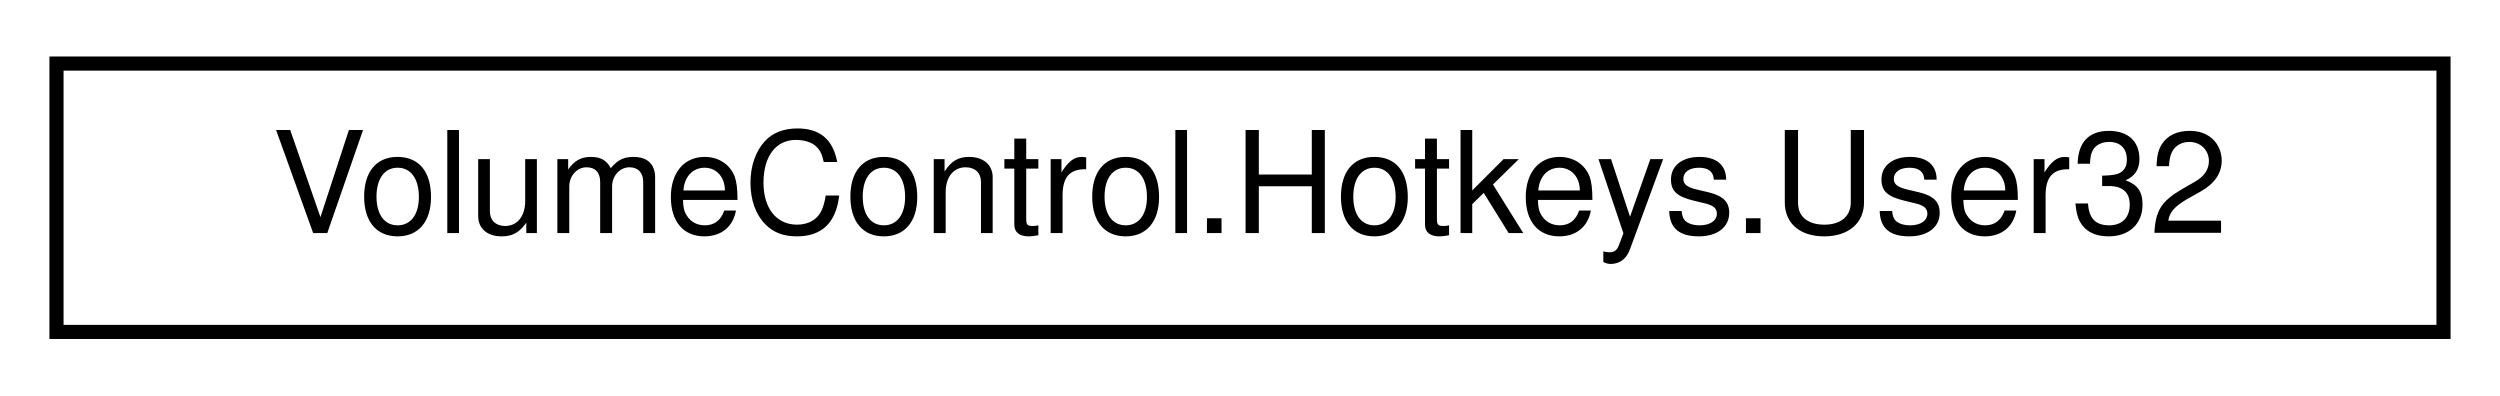
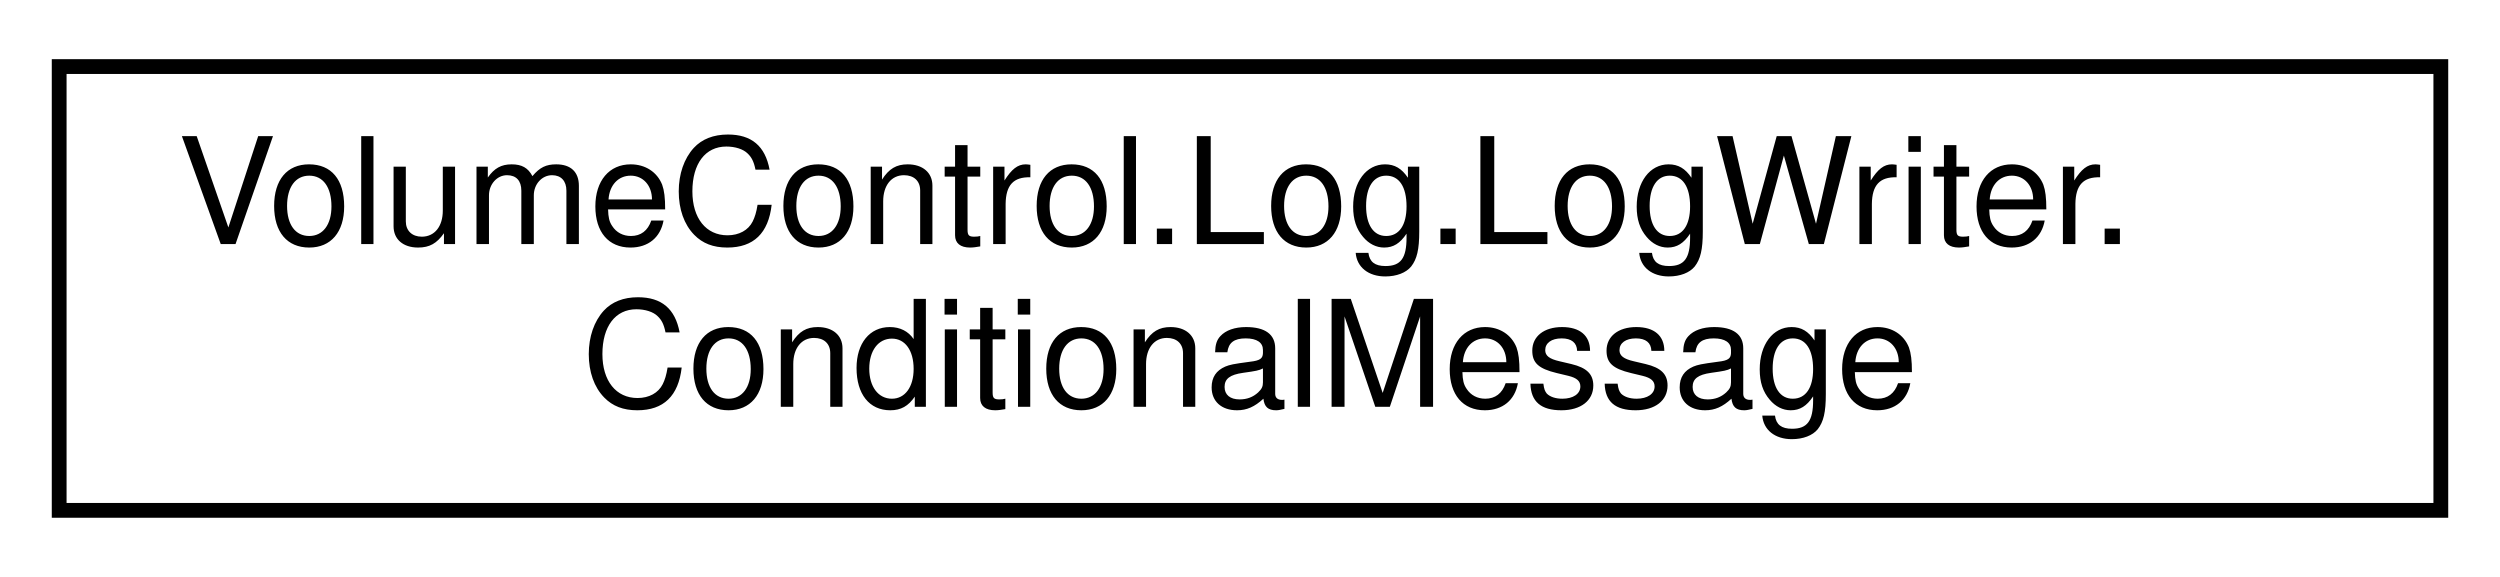
- <svg xmlns="http://www.w3.org/2000/svg" xmlns:xlink="http://www.w3.org/1999/xlink" width="177pt" height="28pt" viewBox="0.00 0.00 177.00 28.00">
-   <g id="graph0" class="graph" transform="scale(1 1) rotate(0) translate(4 24)">
+ <svg xmlns="http://www.w3.org/2000/svg" xmlns:xlink="http://www.w3.org/1999/xlink" width="169pt" height="39pt" viewBox="0.00 0.00 169.00 39.00">
+   <g id="graph0" class="graph" transform="scale(1 1) rotate(0) translate(4 35)">
    <g id="node1" class="node">
      <g id="a_node1">
-         <a xlink:href="class_volume_control_1_1_hotkeys_1_1_user32.html" target="_top" xlink:title="Contains various functions from user32.dll">
-           <polygon fill="none" stroke="black" points="0,-0.5 0,-19.5 169,-19.5 169,-0.5 0,-0.5" />
-           <text text-anchor="middle" x="84.5" y="-7.5" font-family="Helvetica,sans-Serif" font-size="10.00">VolumeControl.Hotkeys.User32</text>
+         <a xlink:href="struct_volume_control_1_1_log_1_1_log_writer_1_1_conditional_message.html" target="_top" xlink:title="Wrapper object for the Conditional(ConditionalMessage[]) method.">
+           <polygon fill="none" stroke="black" points="0,-0.5 0,-30.5 161,-30.5 161,-0.5 0,-0.5" />
+           <text text-anchor="start" x="8" y="-18.5" font-family="Helvetica,sans-Serif" font-size="10.00">VolumeControl.Log.LogWriter.</text>
+           <text text-anchor="middle" x="80.5" y="-7.5" font-family="Helvetica,sans-Serif" font-size="10.00">ConditionalMessage</text>
        </a>
      </g>
    </g>
  </g>
</svg>
